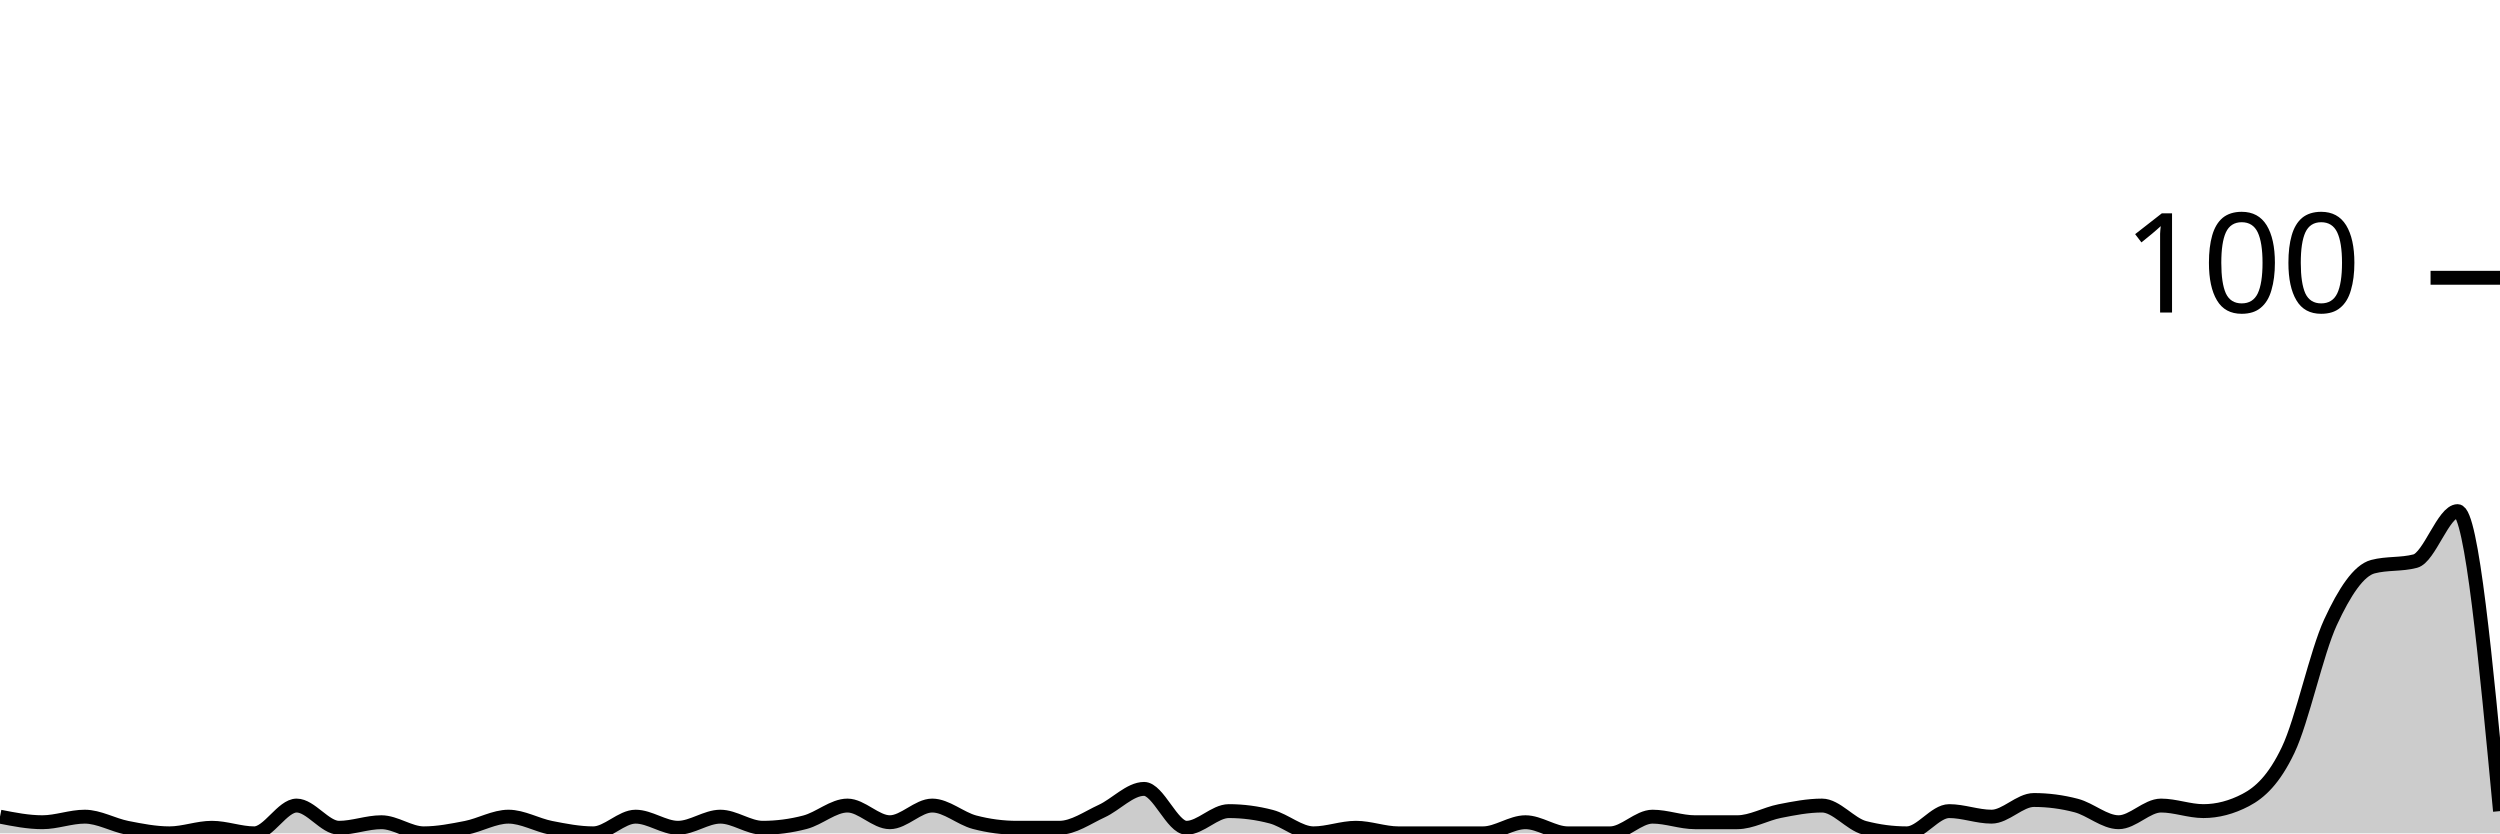
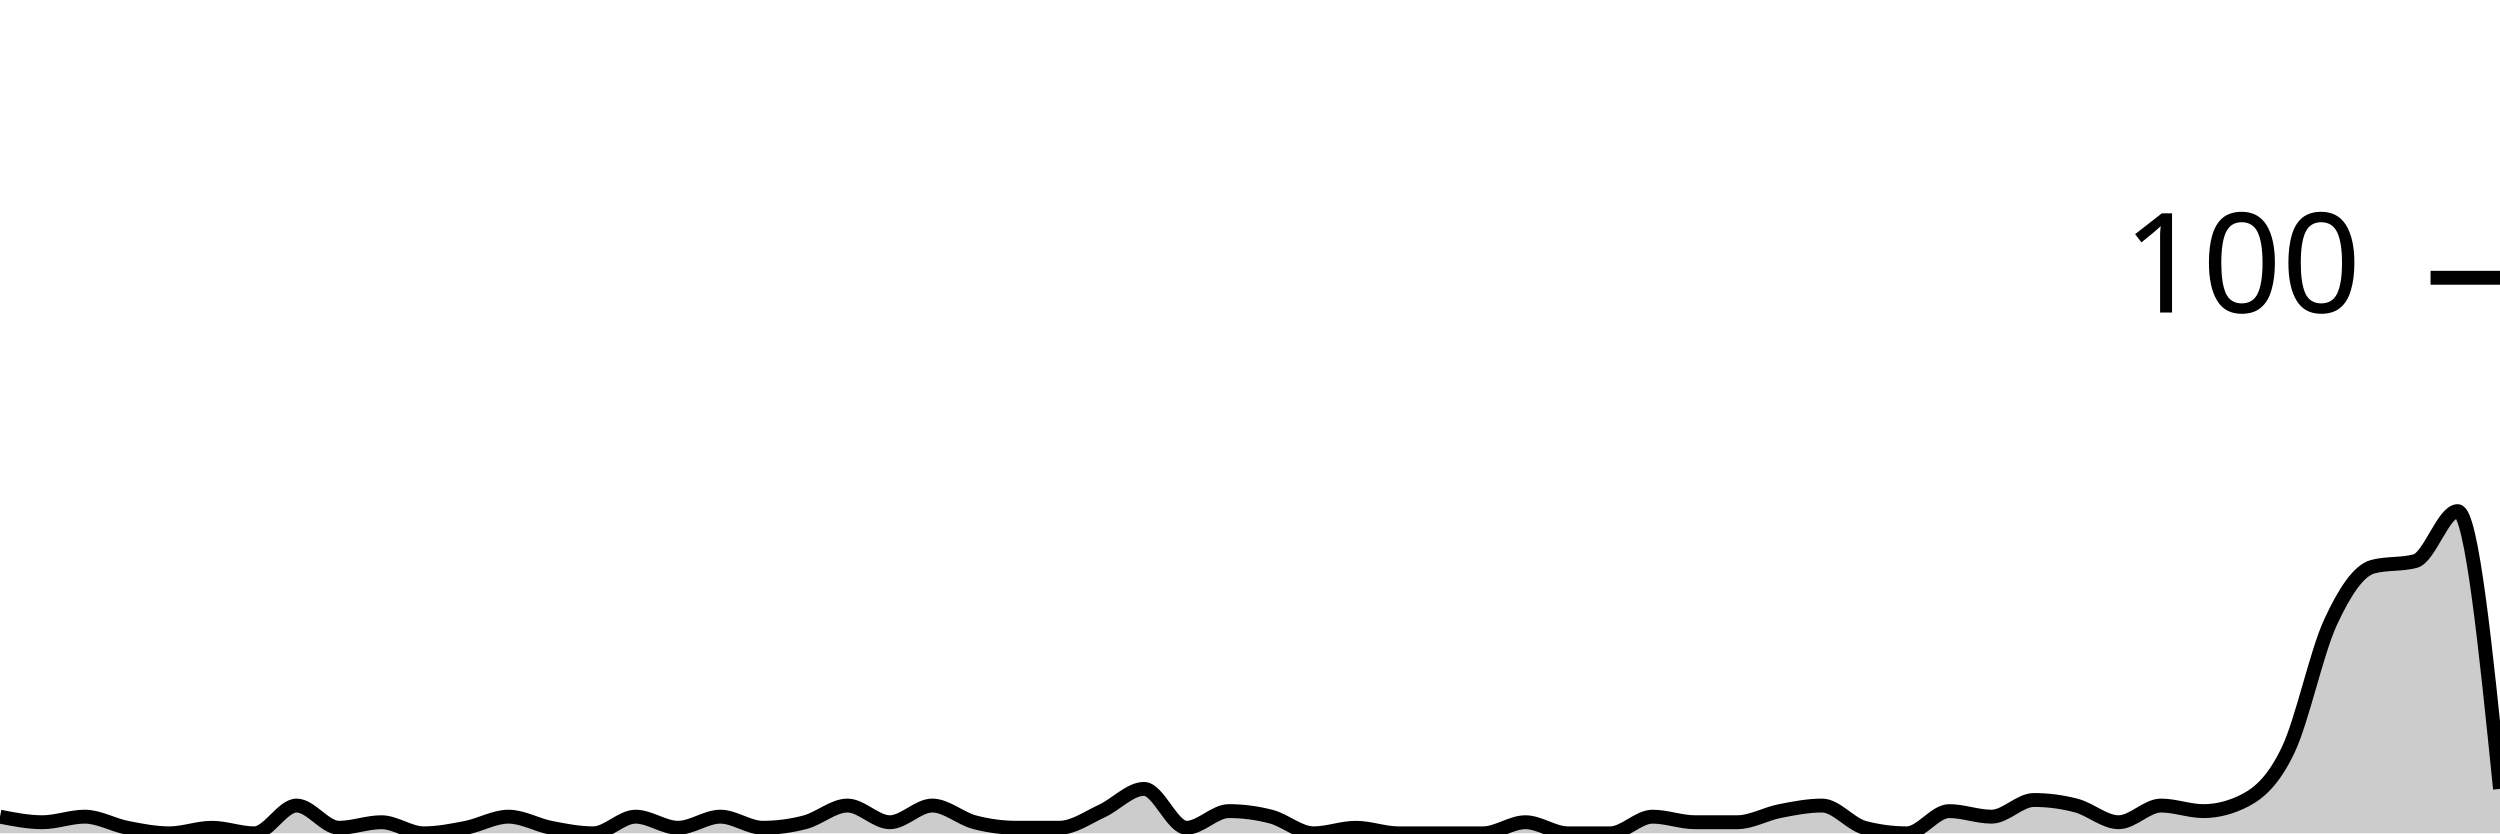
<svg xmlns="http://www.w3.org/2000/svg" viewBox="0 0 180 60">
  <g transform="translate(0,20)">
-     <path class="area" fill="rgba(0, 0, 0, 0.2)" d="M0,38.8C1.017,39,2.034,39.2,3.051,39.2C4.068,39.2,5.085,38.8,6.102,38.8C7.119,38.8,8.136,39.4,9.153,39.6C10.169,39.8,11.186,40,12.203,40C13.22,40,14.237,39.6,15.254,39.6C16.271,39.6,17.288,40,18.305,40C19.322,40,20.339,38,21.356,38C22.373,38,23.39,39.6,24.407,39.6C25.424,39.6,26.441,39.2,27.458,39.2C28.475,39.2,29.492,40,30.508,40C31.525,40,32.542,39.8,33.559,39.6C34.576,39.4,35.593,38.8,36.61,38.8C37.627,38.8,38.644,39.4,39.661,39.6C40.678,39.8,41.695,40,42.712,40C43.729,40,44.746,38.8,45.763,38.8C46.78,38.8,47.797,39.6,48.814,39.6C49.831,39.6,50.847,38.8,51.864,38.8C52.881,38.8,53.898,39.6,54.915,39.6C55.932,39.6,56.949,39.467,57.966,39.2C58.983,38.933,60,38,61.017,38C62.034,38,63.051,39.2,64.068,39.2C65.085,39.2,66.102,38,67.119,38C68.136,38,69.153,38.933,70.169,39.2C71.186,39.467,72.203,39.6,73.22,39.6C74.237,39.6,75.254,39.6,76.271,39.6C77.288,39.6,78.305,38.867,79.322,38.4C80.339,37.933,81.356,36.8,82.373,36.8C83.39,36.8,84.407,39.6,85.424,39.6C86.441,39.6,87.458,38.4,88.475,38.4C89.492,38.4,90.508,38.533,91.525,38.8C92.542,39.067,93.559,40,94.576,40C95.593,40,96.61,39.6,97.627,39.6C98.644,39.6,99.661,40,100.678,40C101.695,40,102.712,40,103.729,40C104.746,40,105.763,40,106.78,40C107.797,40,108.814,39.2,109.831,39.2C110.847,39.2,111.864,40,112.881,40C113.898,40,114.915,40,115.932,40C116.949,40,117.966,38.8,118.983,38.8C120,38.8,121.017,39.2,122.034,39.2C123.051,39.2,124.068,39.2,125.085,39.2C126.102,39.2,127.119,38.6,128.136,38.4C129.153,38.2,130.169,38,131.186,38C132.203,38,133.22,39.333,134.237,39.6C135.254,39.867,136.271,40,137.288,40C138.305,40,139.322,38.4,140.339,38.4C141.356,38.4,142.373,38.8,143.39,38.8C144.407,38.8,145.424,37.6,146.441,37.6C147.458,37.6,148.475,37.733,149.492,38C150.508,38.267,151.525,39.2,152.542,39.2C153.559,39.2,154.576,38,155.593,38C156.61,38,157.627,38.4,158.644,38.4C159.661,38.4,160.678,38.133,161.695,37.6C162.712,37.067,163.729,36.133,164.746,34C165.763,31.867,166.78,27,167.797,24.8C168.814,22.6,169.831,21.067,170.847,20.8C171.864,20.533,172.881,20.667,173.898,20.4C174.915,20.133,175.932,16.8,176.949,16.8C177.966,16.8,178.983,27.6,180,38.4L180,40C178.983,40,177.966,40,176.949,40C175.932,40,174.915,40,173.898,40C172.881,40,171.864,40,170.847,40C169.831,40,168.814,40,167.797,40C166.78,40,165.763,40,164.746,40C163.729,40,162.712,40,161.695,40C160.678,40,159.661,40,158.644,40C157.627,40,156.61,40,155.593,40C154.576,40,153.559,40,152.542,40C151.525,40,150.508,40,149.492,40C148.475,40,147.458,40,146.441,40C145.424,40,144.407,40,143.39,40C142.373,40,141.356,40,140.339,40C139.322,40,138.305,40,137.288,40C136.271,40,135.254,40,134.237,40C133.22,40,132.203,40,131.186,40C130.169,40,129.153,40,128.136,40C127.119,40,126.102,40,125.085,40C124.068,40,123.051,40,122.034,40C121.017,40,120,40,118.983,40C117.966,40,116.949,40,115.932,40C114.915,40,113.898,40,112.881,40C111.864,40,110.847,40,109.831,40C108.814,40,107.797,40,106.78,40C105.763,40,104.746,40,103.729,40C102.712,40,101.695,40,100.678,40C99.661,40,98.644,40,97.627,40C96.61,40,95.593,40,94.576,40C93.559,40,92.542,40,91.525,40C90.508,40,89.492,40,88.475,40C87.458,40,86.441,40,85.424,40C84.407,40,83.39,40,82.373,40C81.356,40,80.339,40,79.322,40C78.305,40,77.288,40,76.271,40C75.254,40,74.237,40,73.22,40C72.203,40,71.186,40,70.169,40C69.153,40,68.136,40,67.119,40C66.102,40,65.085,40,64.068,40C63.051,40,62.034,40,61.017,40C60,40,58.983,40,57.966,40C56.949,40,55.932,40,54.915,40C53.898,40,52.881,40,51.864,40C50.847,40,49.831,40,48.814,40C47.797,40,46.78,40,45.763,40C44.746,40,43.729,40,42.712,40C41.695,40,40.678,40,39.661,40C38.644,40,37.627,40,36.61,40C35.593,40,34.576,40,33.559,40C32.542,40,31.525,40,30.508,40C29.492,40,28.475,40,27.458,40C26.441,40,25.424,40,24.407,40C23.39,40,22.373,40,21.356,40C20.339,40,19.322,40,18.305,40C17.288,40,16.271,40,15.254,40C14.237,40,13.22,40,12.203,40C11.186,40,10.169,40,9.153,40C8.136,40,7.119,40,6.102,40C5.085,40,4.068,40,3.051,40C2.034,40,1.017,40,0,40Z" />
-     <path class="line" stroke="black" fill="none" d="M0,38.8C1.017,39,2.034,39.2,3.051,39.2C4.068,39.2,5.085,38.8,6.102,38.8C7.119,38.8,8.136,39.4,9.153,39.6C10.169,39.8,11.186,40,12.203,40C13.22,40,14.237,39.6,15.254,39.6C16.271,39.6,17.288,40,18.305,40C19.322,40,20.339,38,21.356,38C22.373,38,23.39,39.6,24.407,39.6C25.424,39.6,26.441,39.2,27.458,39.2C28.475,39.2,29.492,40,30.508,40C31.525,40,32.542,39.8,33.559,39.6C34.576,39.4,35.593,38.8,36.61,38.8C37.627,38.8,38.644,39.4,39.661,39.6C40.678,39.8,41.695,40,42.712,40C43.729,40,44.746,38.8,45.763,38.8C46.78,38.8,47.797,39.6,48.814,39.6C49.831,39.6,50.847,38.8,51.864,38.8C52.881,38.8,53.898,39.6,54.915,39.6C55.932,39.6,56.949,39.467,57.966,39.2C58.983,38.933,60,38,61.017,38C62.034,38,63.051,39.2,64.068,39.2C65.085,39.2,66.102,38,67.119,38C68.136,38,69.153,38.933,70.169,39.2C71.186,39.467,72.203,39.6,73.22,39.6C74.237,39.6,75.254,39.6,76.271,39.6C77.288,39.6,78.305,38.867,79.322,38.4C80.339,37.933,81.356,36.8,82.373,36.8C83.39,36.8,84.407,39.6,85.424,39.6C86.441,39.6,87.458,38.4,88.475,38.4C89.492,38.4,90.508,38.533,91.525,38.8C92.542,39.067,93.559,40,94.576,40C95.593,40,96.61,39.6,97.627,39.6C98.644,39.6,99.661,40,100.678,40C101.695,40,102.712,40,103.729,40C104.746,40,105.763,40,106.78,40C107.797,40,108.814,39.2,109.831,39.2C110.847,39.2,111.864,40,112.881,40C113.898,40,114.915,40,115.932,40C116.949,40,117.966,38.8,118.983,38.8C120,38.8,121.017,39.2,122.034,39.2C123.051,39.2,124.068,39.2,125.085,39.2C126.102,39.2,127.119,38.6,128.136,38.4C129.153,38.2,130.169,38,131.186,38C132.203,38,133.22,39.333,134.237,39.6C135.254,39.867,136.271,40,137.288,40C138.305,40,139.322,38.4,140.339,38.4C141.356,38.4,142.373,38.8,143.39,38.8C144.407,38.8,145.424,37.6,146.441,37.6C147.458,37.6,148.475,37.733,149.492,38C150.508,38.267,151.525,39.2,152.542,39.2C153.559,39.2,154.576,38,155.593,38C156.61,38,157.627,38.4,158.644,38.4C159.661,38.4,160.678,38.133,161.695,37.6C162.712,37.067,163.729,36.133,164.746,34C165.763,31.867,166.78,27,167.797,24.8C168.814,22.6,169.831,21.067,170.847,20.8C171.864,20.533,172.881,20.667,173.898,20.4C174.915,20.133,175.932,16.8,176.949,16.8C177.966,16.8,178.983,27.6,180,38.4" />
+     <path class="area" fill="rgba(0, 0, 0, 0.2)" d="M0,38.8C1.017,39,2.034,39.2,3.051,39.2C4.068,39.2,5.085,38.8,6.102,38.8C7.119,38.8,8.136,39.4,9.153,39.6C10.169,39.8,11.186,40,12.203,40C13.22,40,14.237,39.6,15.254,39.6C16.271,39.6,17.288,40,18.305,40C19.322,40,20.339,38,21.356,38C22.373,38,23.39,39.6,24.407,39.6C25.424,39.6,26.441,39.2,27.458,39.2C28.475,39.2,29.492,40,30.508,40C31.525,40,32.542,39.8,33.559,39.6C34.576,39.4,35.593,38.8,36.61,38.8C37.627,38.8,38.644,39.4,39.661,39.6C40.678,39.8,41.695,40,42.712,40C43.729,40,44.746,38.8,45.763,38.8C46.78,38.8,47.797,39.6,48.814,39.6C49.831,39.6,50.847,38.8,51.864,38.8C52.881,38.8,53.898,39.6,54.915,39.6C55.932,39.6,56.949,39.467,57.966,39.2C58.983,38.933,60,38,61.017,38C62.034,38,63.051,39.2,64.068,39.2C65.085,39.2,66.102,38,67.119,38C68.136,38,69.153,38.933,70.169,39.2C71.186,39.467,72.203,39.6,73.22,39.6C74.237,39.6,75.254,39.6,76.271,39.6C77.288,39.6,78.305,38.867,79.322,38.4C80.339,37.933,81.356,36.8,82.373,36.8C83.39,36.8,84.407,39.6,85.424,39.6C86.441,39.6,87.458,38.4,88.475,38.4C89.492,38.4,90.508,38.533,91.525,38.8C92.542,39.067,93.559,40,94.576,40C95.593,40,96.61,39.6,97.627,39.6C98.644,39.6,99.661,40,100.678,40C101.695,40,102.712,40,103.729,40C104.746,40,105.763,40,106.78,40C107.797,40,108.814,39.2,109.831,39.2C110.847,39.2,111.864,40,112.881,40C113.898,40,114.915,40,115.932,40C116.949,40,117.966,38.8,118.983,38.8C120,38.8,121.017,39.2,122.034,39.2C123.051,39.2,124.068,39.2,125.085,39.2C126.102,39.2,127.119,38.6,128.136,38.4C129.153,38.2,130.169,38,131.186,38C132.203,38,133.22,39.333,134.237,39.6C135.254,39.867,136.271,40,137.288,40C138.305,40,139.322,38.4,140.339,38.4C141.356,38.4,142.373,38.8,143.39,38.8C144.407,38.8,145.424,37.6,146.441,37.6C147.458,37.6,148.475,37.733,149.492,38C150.508,38.267,151.525,39.2,152.542,39.2C153.559,39.2,154.576,38,155.593,38C156.61,38,157.627,38.4,158.644,38.4C159.661,38.4,160.678,38.133,161.695,37.6C162.712,37.067,163.729,36.133,164.746,34C165.763,31.867,166.78,27,167.797,24.8C168.814,22.6,169.831,21.067,170.847,20.8C171.864,20.533,172.881,20.667,173.898,20.4C174.915,20.133,175.932,16.8,176.949,16.8C177.966,16.8,178.983,26.8,180,36.8L180,40C178.983,40,177.966,40,176.949,40C175.932,40,174.915,40,173.898,40C172.881,40,171.864,40,170.847,40C169.831,40,168.814,40,167.797,40C166.78,40,165.763,40,164.746,40C163.729,40,162.712,40,161.695,40C160.678,40,159.661,40,158.644,40C157.627,40,156.61,40,155.593,40C154.576,40,153.559,40,152.542,40C151.525,40,150.508,40,149.492,40C148.475,40,147.458,40,146.441,40C145.424,40,144.407,40,143.39,40C142.373,40,141.356,40,140.339,40C139.322,40,138.305,40,137.288,40C136.271,40,135.254,40,134.237,40C133.22,40,132.203,40,131.186,40C130.169,40,129.153,40,128.136,40C127.119,40,126.102,40,125.085,40C124.068,40,123.051,40,122.034,40C121.017,40,120,40,118.983,40C117.966,40,116.949,40,115.932,40C114.915,40,113.898,40,112.881,40C111.864,40,110.847,40,109.831,40C108.814,40,107.797,40,106.78,40C105.763,40,104.746,40,103.729,40C102.712,40,101.695,40,100.678,40C99.661,40,98.644,40,97.627,40C96.61,40,95.593,40,94.576,40C93.559,40,92.542,40,91.525,40C90.508,40,89.492,40,88.475,40C87.458,40,86.441,40,85.424,40C84.407,40,83.39,40,82.373,40C81.356,40,80.339,40,79.322,40C78.305,40,77.288,40,76.271,40C75.254,40,74.237,40,73.22,40C72.203,40,71.186,40,70.169,40C69.153,40,68.136,40,67.119,40C66.102,40,65.085,40,64.068,40C63.051,40,62.034,40,61.017,40C60,40,58.983,40,57.966,40C56.949,40,55.932,40,54.915,40C53.898,40,52.881,40,51.864,40C50.847,40,49.831,40,48.814,40C47.797,40,46.78,40,45.763,40C44.746,40,43.729,40,42.712,40C41.695,40,40.678,40,39.661,40C38.644,40,37.627,40,36.61,40C35.593,40,34.576,40,33.559,40C32.542,40,31.525,40,30.508,40C29.492,40,28.475,40,27.458,40C26.441,40,25.424,40,24.407,40C23.39,40,22.373,40,21.356,40C20.339,40,19.322,40,18.305,40C17.288,40,16.271,40,15.254,40C14.237,40,13.22,40,12.203,40C11.186,40,10.169,40,9.153,40C8.136,40,7.119,40,6.102,40C5.085,40,4.068,40,3.051,40C2.034,40,1.017,40,0,40Z" />
+     <path class="line" stroke="black" fill="none" d="M0,38.8C1.017,39,2.034,39.2,3.051,39.2C4.068,39.2,5.085,38.8,6.102,38.8C7.119,38.8,8.136,39.4,9.153,39.6C10.169,39.8,11.186,40,12.203,40C13.22,40,14.237,39.6,15.254,39.6C16.271,39.6,17.288,40,18.305,40C19.322,40,20.339,38,21.356,38C22.373,38,23.39,39.6,24.407,39.6C25.424,39.6,26.441,39.2,27.458,39.2C28.475,39.2,29.492,40,30.508,40C31.525,40,32.542,39.8,33.559,39.6C34.576,39.4,35.593,38.8,36.61,38.8C37.627,38.8,38.644,39.4,39.661,39.6C40.678,39.8,41.695,40,42.712,40C43.729,40,44.746,38.8,45.763,38.8C46.78,38.8,47.797,39.6,48.814,39.6C49.831,39.6,50.847,38.8,51.864,38.8C52.881,38.8,53.898,39.6,54.915,39.6C55.932,39.6,56.949,39.467,57.966,39.2C58.983,38.933,60,38,61.017,38C62.034,38,63.051,39.2,64.068,39.2C65.085,39.2,66.102,38,67.119,38C68.136,38,69.153,38.933,70.169,39.2C71.186,39.467,72.203,39.6,73.22,39.6C74.237,39.6,75.254,39.6,76.271,39.6C77.288,39.6,78.305,38.867,79.322,38.4C80.339,37.933,81.356,36.8,82.373,36.8C83.39,36.8,84.407,39.6,85.424,39.6C86.441,39.6,87.458,38.4,88.475,38.4C89.492,38.4,90.508,38.533,91.525,38.8C92.542,39.067,93.559,40,94.576,40C95.593,40,96.61,39.6,97.627,39.6C98.644,39.6,99.661,40,100.678,40C101.695,40,102.712,40,103.729,40C104.746,40,105.763,40,106.78,40C107.797,40,108.814,39.2,109.831,39.2C110.847,39.2,111.864,40,112.881,40C113.898,40,114.915,40,115.932,40C116.949,40,117.966,38.8,118.983,38.8C120,38.8,121.017,39.2,122.034,39.2C123.051,39.2,124.068,39.2,125.085,39.2C126.102,39.2,127.119,38.6,128.136,38.4C129.153,38.2,130.169,38,131.186,38C132.203,38,133.22,39.333,134.237,39.6C135.254,39.867,136.271,40,137.288,40C138.305,40,139.322,38.4,140.339,38.4C141.356,38.4,142.373,38.8,143.39,38.8C144.407,38.8,145.424,37.6,146.441,37.6C147.458,37.6,148.475,37.733,149.492,38C150.508,38.267,151.525,39.2,152.542,39.2C153.559,39.2,154.576,38,155.593,38C156.61,38,157.627,38.4,158.644,38.4C159.661,38.4,160.678,38.133,161.695,37.6C162.712,37.067,163.729,36.133,164.746,34C165.763,31.867,166.78,27,167.797,24.8C168.814,22.6,169.831,21.067,170.847,20.8C171.864,20.533,172.881,20.667,173.898,20.4C174.915,20.133,175.932,16.8,176.949,16.8C177.966,16.8,178.983,26.8,180,36.8" />
    <path class="axis-ceiling" stroke-width="1" stroke="black" fill="none" d="M175,0L180,0" />
    <text class="axis-ceiling-label" font-family="sans-serif" text-anchor="end" font-size="10px" x="170" y="2.5">100</text>
  </g>
</svg>
